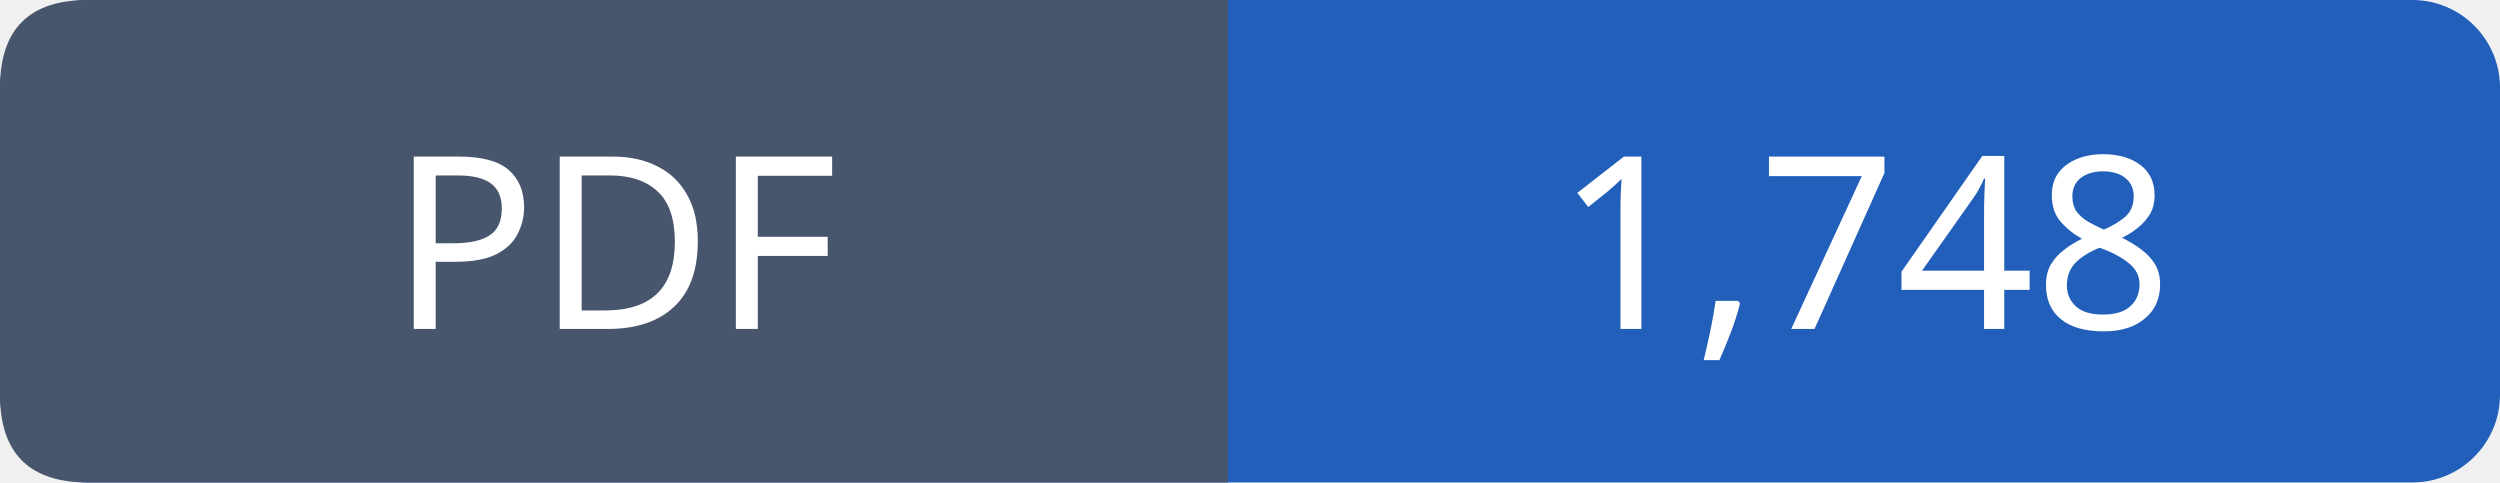
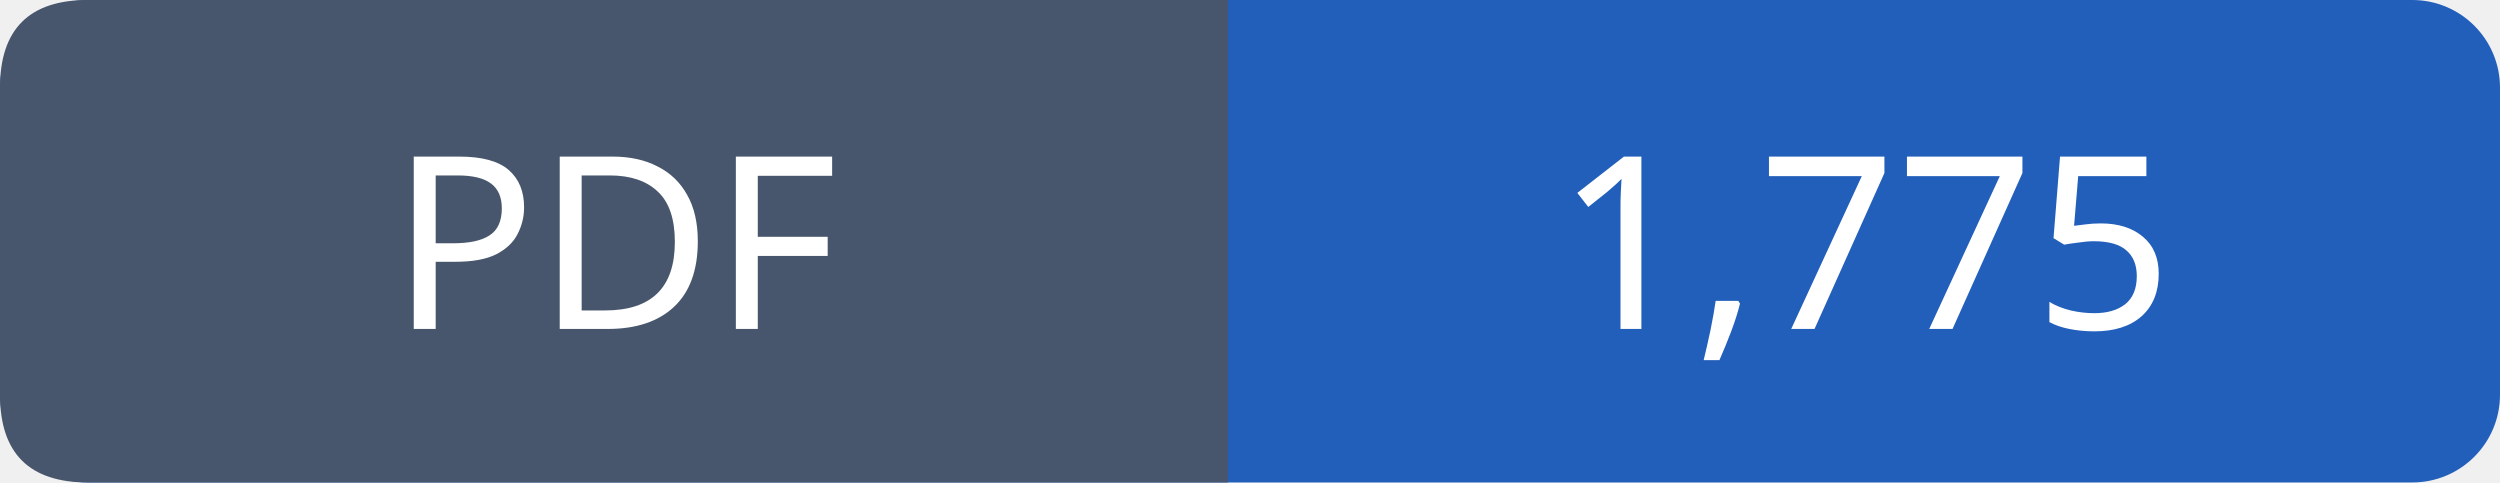
- <svg xmlns="http://www.w3.org/2000/svg" width="114" height="22" role="img" aria-label="PDF: 1,748">
+ <svg xmlns="http://www.w3.org/2000/svg" width="114" height="22" role="img" aria-label="PDF: 1,775">
  <rect width="114" height="22" rx="4" fill="#215fbb" />
  <path fill="#47566c" d="M4 0h52v22H4q-4 0-4-4V4q0-4 4-4" />
  <g font-family="Verdana,sans-serif" font-size="11" fill="white" text-anchor="middle">
    <text x="28.0" y="15">PDF</text>
-     <text x="85.0" y="15">1,748</text>
+     <text x="85.0" y="15">1,775</text>
  </g>
</svg>
